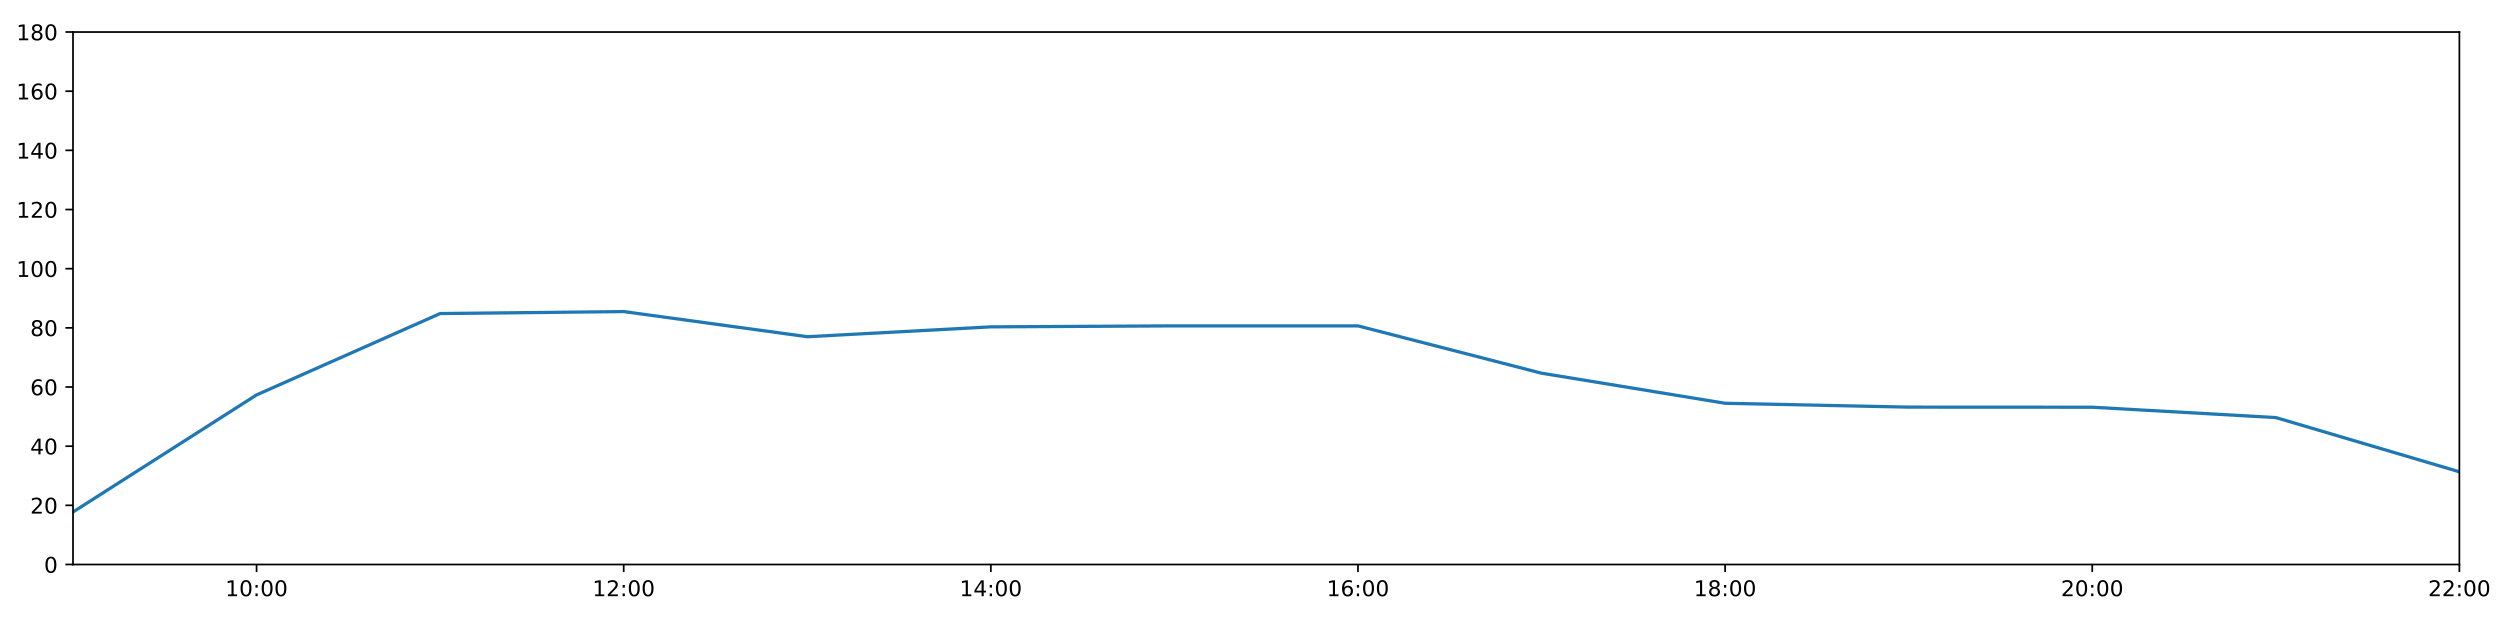
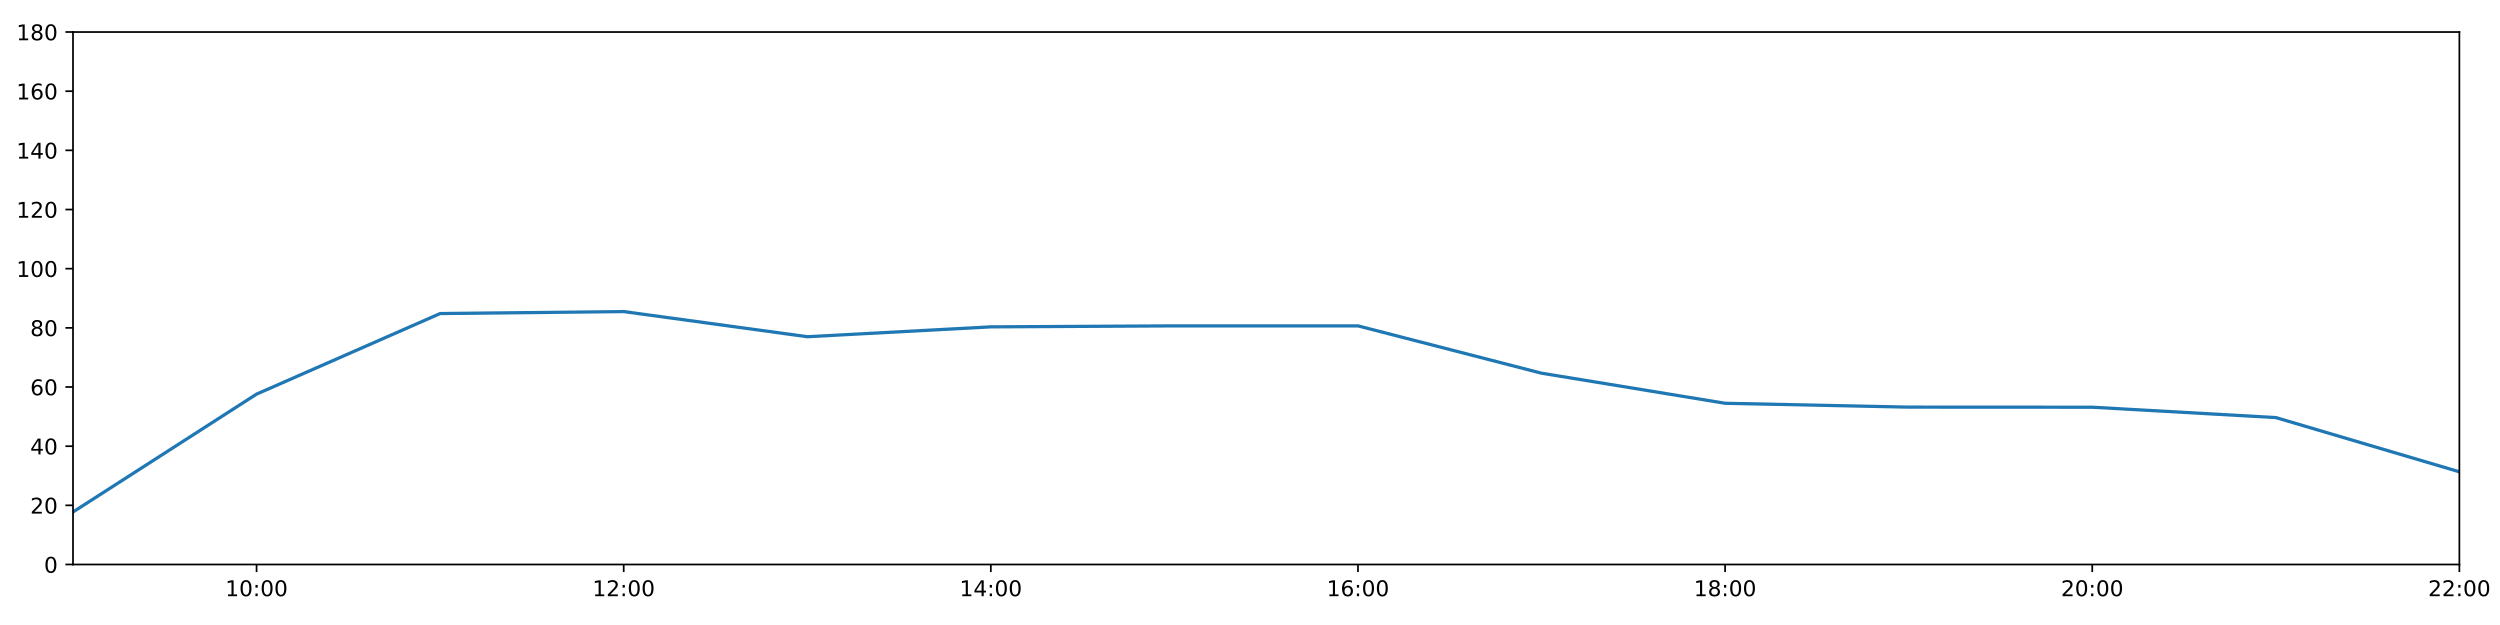
<svg xmlns="http://www.w3.org/2000/svg" xmlns:xlink="http://www.w3.org/1999/xlink" height="288pt" version="1.1" viewBox="0 0 1152 288" width="1152pt">
  <defs>
    <style type="text/css">
*{stroke-linecap:butt;stroke-linejoin:round;}
  </style>
  </defs>
  <g id="figure_1">
    <g id="patch_1">
      <path d="M 0 288  L 1152 288  L 1152 0  L 0 0  z " style="fill:#ffffff;" />
    </g>
    <g id="axes_1">
      <g id="patch_2">
        <path d="M 33.64 260.12  L 1133.28 260.12  L 1133.28 14.76  L 33.64 14.76  z " style="fill:#ffffff;" />
      </g>
      <g id="matplotlib.axis_1">
        <g id="xtick_1">
          <g id="line2d_1">
            <defs>
-               <path d="M 0 0  L 0 3.5  " id="mc9457d3a49" style="stroke:#000000;stroke-width:0.8;" />
-             </defs>
-             <g>
-               <use style="stroke:#000000;stroke-width:0.8;" x="118.228" xlink:href="#mc9457d3a49" y="260.12" />
+               <path d="M 0 0  L 0 3.5  " id="m6fecd1cb18" style="stroke:#000000;stroke-width:0.8;" />
+             </defs>
+             <g>
+               <use style="stroke:#000000;stroke-width:0.8;" x="118.228" xlink:href="#m6fecd1cb18" y="260.12" />
            </g>
          </g>
          <g id="text_1">
            <defs>
              <path d="M 12.406 8.297  L 28.516 8.297  L 28.516 63.922  L 10.984 60.406  L 10.984 69.391  L 28.422 72.906  L 38.281 72.906  L 38.281 8.297  L 54.391 8.297  L 54.391 0  L 12.406 0  z " id="DejaVuSans-49" />
              <path d="M 31.781 66.406  Q 24.172 66.406 20.328 58.906  Q 16.5 51.422 16.5 36.375  Q 16.5 21.391 20.328 13.891  Q 24.172 6.391 31.781 6.391  Q 39.453 6.391 43.281 13.891  Q 47.125 21.391 47.125 36.375  Q 47.125 51.422 43.281 58.906  Q 39.453 66.406 31.781 66.406  z M 31.781 74.219  Q 44.047 74.219 50.516 64.516  Q 56.984 54.828 56.984 36.375  Q 56.984 17.969 50.516 8.266  Q 44.047 -1.422 31.781 -1.422  Q 19.531 -1.422 13.062 8.266  Q 6.594 17.969 6.594 36.375  Q 6.594 54.828 13.062 64.516  Q 19.531 74.219 31.781 74.219  z " id="DejaVuSans-48" />
              <path d="M 11.719 12.406  L 22.016 12.406  L 22.016 0  L 11.719 0  z M 11.719 51.703  L 22.016 51.703  L 22.016 39.312  L 11.719 39.312  z " id="DejaVuSans-58" />
            </defs>
            <g transform="translate(103.8183 274.7184)scale(0.1 -0.1)">
              <use xlink:href="#DejaVuSans-49" />
              <use x="63.623" xlink:href="#DejaVuSans-48" />
              <use x="127.246" xlink:href="#DejaVuSans-58" />
              <use x="160.938" xlink:href="#DejaVuSans-48" />
              <use x="224.561" xlink:href="#DejaVuSans-48" />
            </g>
          </g>
        </g>
        <g id="xtick_2">
          <g id="line2d_2">
            <g>
-               <use style="stroke:#000000;stroke-width:0.8;" x="287.403" xlink:href="#mc9457d3a49" y="260.12" />
+               <use style="stroke:#000000;stroke-width:0.8;" x="287.403" xlink:href="#m6fecd1cb18" y="260.12" />
            </g>
          </g>
          <g id="text_2">
            <defs>
              <path d="M 19.188 8.297  L 53.609 8.297  L 53.609 0  L 7.328 0  L 7.328 8.297  Q 12.938 14.109 22.625 23.891  Q 32.328 33.688 34.812 36.531  Q 39.547 41.844 41.422 45.531  Q 43.312 49.219 43.312 52.781  Q 43.312 58.594 39.234 62.25  Q 35.156 65.922 28.609 65.922  Q 23.969 65.922 18.812 64.312  Q 13.672 62.703 7.812 59.422  L 7.812 69.391  Q 13.766 71.781 18.938 73  Q 24.125 74.219 28.422 74.219  Q 39.75 74.219 46.484 68.547  Q 53.219 62.891 53.219 53.422  Q 53.219 48.922 51.531 44.891  Q 49.859 40.875 45.406 35.406  Q 44.188 33.984 37.641 27.219  Q 31.109 20.453 19.188 8.297  z " id="DejaVuSans-50" />
            </defs>
            <g transform="translate(272.9937 274.7184)scale(0.1 -0.1)">
              <use xlink:href="#DejaVuSans-49" />
              <use x="63.623" xlink:href="#DejaVuSans-50" />
              <use x="127.246" xlink:href="#DejaVuSans-58" />
              <use x="160.938" xlink:href="#DejaVuSans-48" />
              <use x="224.561" xlink:href="#DejaVuSans-48" />
            </g>
          </g>
        </g>
        <g id="xtick_3">
          <g id="line2d_3">
            <g>
-               <use style="stroke:#000000;stroke-width:0.8;" x="456.578" xlink:href="#mc9457d3a49" y="260.12" />
+               <use style="stroke:#000000;stroke-width:0.8;" x="456.578" xlink:href="#m6fecd1cb18" y="260.12" />
            </g>
          </g>
          <g id="text_3">
            <defs>
              <path d="M 37.797 64.312  L 12.891 25.391  L 37.797 25.391  z M 35.203 72.906  L 47.609 72.906  L 47.609 25.391  L 58.016 25.391  L 58.016 17.188  L 47.609 17.188  L 47.609 0  L 37.797 0  L 37.797 17.188  L 4.891 17.188  L 4.891 26.703  z " id="DejaVuSans-52" />
            </defs>
            <g transform="translate(442.1691 274.7184)scale(0.1 -0.1)">
              <use xlink:href="#DejaVuSans-49" />
              <use x="63.623" xlink:href="#DejaVuSans-52" />
              <use x="127.246" xlink:href="#DejaVuSans-58" />
              <use x="160.938" xlink:href="#DejaVuSans-48" />
              <use x="224.561" xlink:href="#DejaVuSans-48" />
            </g>
          </g>
        </g>
        <g id="xtick_4">
          <g id="line2d_4">
            <g>
-               <use style="stroke:#000000;stroke-width:0.8;" x="625.754" xlink:href="#mc9457d3a49" y="260.12" />
+               <use style="stroke:#000000;stroke-width:0.8;" x="625.754" xlink:href="#m6fecd1cb18" y="260.12" />
            </g>
          </g>
          <g id="text_4">
            <defs>
              <path d="M 33.016 40.375  Q 26.375 40.375 22.484 35.828  Q 18.609 31.297 18.609 23.391  Q 18.609 15.531 22.484 10.953  Q 26.375 6.391 33.016 6.391  Q 39.656 6.391 43.531 10.953  Q 47.406 15.531 47.406 23.391  Q 47.406 31.297 43.531 35.828  Q 39.656 40.375 33.016 40.375  z M 52.594 71.297  L 52.594 62.312  Q 48.875 64.062 45.094 64.984  Q 41.312 65.922 37.594 65.922  Q 27.828 65.922 22.672 59.328  Q 17.531 52.734 16.797 39.406  Q 19.672 43.656 24.016 45.922  Q 28.375 48.188 33.594 48.188  Q 44.578 48.188 50.953 41.516  Q 57.328 34.859 57.328 23.391  Q 57.328 12.156 50.688 5.359  Q 44.047 -1.422 33.016 -1.422  Q 20.359 -1.422 13.672 8.266  Q 6.984 17.969 6.984 36.375  Q 6.984 53.656 15.188 63.938  Q 23.391 74.219 37.203 74.219  Q 40.922 74.219 44.703 73.484  Q 48.484 72.75 52.594 71.297  z " id="DejaVuSans-54" />
            </defs>
            <g transform="translate(611.3445 274.7184)scale(0.1 -0.1)">
              <use xlink:href="#DejaVuSans-49" />
              <use x="63.623" xlink:href="#DejaVuSans-54" />
              <use x="127.246" xlink:href="#DejaVuSans-58" />
              <use x="160.938" xlink:href="#DejaVuSans-48" />
              <use x="224.561" xlink:href="#DejaVuSans-48" />
            </g>
          </g>
        </g>
        <g id="xtick_5">
          <g id="line2d_5">
            <g>
-               <use style="stroke:#000000;stroke-width:0.8;" x="794.929" xlink:href="#mc9457d3a49" y="260.12" />
+               <use style="stroke:#000000;stroke-width:0.8;" x="794.929" xlink:href="#m6fecd1cb18" y="260.12" />
            </g>
          </g>
          <g id="text_5">
            <defs>
              <path d="M 31.781 34.625  Q 24.75 34.625 20.719 30.859  Q 16.703 27.094 16.703 20.516  Q 16.703 13.922 20.719 10.156  Q 24.75 6.391 31.781 6.391  Q 38.812 6.391 42.859 10.172  Q 46.922 13.969 46.922 20.516  Q 46.922 27.094 42.891 30.859  Q 38.875 34.625 31.781 34.625  z M 21.922 38.812  Q 15.578 40.375 12.031 44.719  Q 8.5 49.078 8.5 55.328  Q 8.5 64.062 14.719 69.141  Q 20.953 74.219 31.781 74.219  Q 42.672 74.219 48.875 69.141  Q 55.078 64.062 55.078 55.328  Q 55.078 49.078 51.531 44.719  Q 48 40.375 41.703 38.812  Q 48.828 37.156 52.797 32.312  Q 56.781 27.484 56.781 20.516  Q 56.781 9.906 50.312 4.234  Q 43.844 -1.422 31.781 -1.422  Q 19.734 -1.422 13.25 4.234  Q 6.781 9.906 6.781 20.516  Q 6.781 27.484 10.781 32.312  Q 14.797 37.156 21.922 38.812  z M 18.312 54.391  Q 18.312 48.734 21.844 45.562  Q 25.391 42.391 31.781 42.391  Q 38.141 42.391 41.719 45.562  Q 45.312 48.734 45.312 54.391  Q 45.312 60.062 41.719 63.234  Q 38.141 66.406 31.781 66.406  Q 25.391 66.406 21.844 63.234  Q 18.312 60.062 18.312 54.391  z " id="DejaVuSans-56" />
            </defs>
            <g transform="translate(780.5199 274.7184)scale(0.1 -0.1)">
              <use xlink:href="#DejaVuSans-49" />
              <use x="63.623" xlink:href="#DejaVuSans-56" />
              <use x="127.246" xlink:href="#DejaVuSans-58" />
              <use x="160.938" xlink:href="#DejaVuSans-48" />
              <use x="224.561" xlink:href="#DejaVuSans-48" />
            </g>
          </g>
        </g>
        <g id="xtick_6">
          <g id="line2d_6">
            <g>
-               <use style="stroke:#000000;stroke-width:0.8;" x="964.105" xlink:href="#mc9457d3a49" y="260.12" />
+               <use style="stroke:#000000;stroke-width:0.8;" x="964.105" xlink:href="#m6fecd1cb18" y="260.12" />
            </g>
          </g>
          <g id="text_6">
            <g transform="translate(949.6952 274.7184)scale(0.1 -0.1)">
              <use xlink:href="#DejaVuSans-50" />
              <use x="63.623" xlink:href="#DejaVuSans-48" />
              <use x="127.246" xlink:href="#DejaVuSans-58" />
              <use x="160.938" xlink:href="#DejaVuSans-48" />
              <use x="224.561" xlink:href="#DejaVuSans-48" />
            </g>
          </g>
        </g>
        <g id="xtick_7">
          <g id="line2d_7">
            <g>
-               <use style="stroke:#000000;stroke-width:0.8;" x="1133.28" xlink:href="#mc9457d3a49" y="260.12" />
+               <use style="stroke:#000000;stroke-width:0.8;" x="1133.28" xlink:href="#m6fecd1cb18" y="260.12" />
            </g>
          </g>
          <g id="text_7">
            <g transform="translate(1118.871 274.7184)scale(0.1 -0.1)">
              <use xlink:href="#DejaVuSans-50" />
              <use x="63.623" xlink:href="#DejaVuSans-50" />
              <use x="127.246" xlink:href="#DejaVuSans-58" />
              <use x="160.938" xlink:href="#DejaVuSans-48" />
              <use x="224.561" xlink:href="#DejaVuSans-48" />
            </g>
          </g>
        </g>
      </g>
      <g id="matplotlib.axis_2">
        <g id="ytick_1">
          <g id="line2d_8">
            <defs>
-               <path d="M 0 0  L -3.5 0  " id="m4a39ecb4ea" style="stroke:#000000;stroke-width:0.8;" />
-             </defs>
-             <g>
-               <use style="stroke:#000000;stroke-width:0.8;" x="33.64" xlink:href="#m4a39ecb4ea" y="260.12" />
+               <path d="M 0 0  L -3.5 0  " id="m4c86aa5498" style="stroke:#000000;stroke-width:0.8;" />
+             </defs>
+             <g>
+               <use style="stroke:#000000;stroke-width:0.8;" x="33.64" xlink:href="#m4c86aa5498" y="260.12" />
            </g>
          </g>
          <g id="text_8">
            <g transform="translate(20.2775 263.9192)scale(0.1 -0.1)">
              <use xlink:href="#DejaVuSans-48" />
            </g>
          </g>
        </g>
        <g id="ytick_2">
          <g id="line2d_9">
            <g>
-               <use style="stroke:#000000;stroke-width:0.8;" x="33.64" xlink:href="#m4a39ecb4ea" y="232.858" />
+               <use style="stroke:#000000;stroke-width:0.8;" x="33.64" xlink:href="#m4c86aa5498" y="232.858" />
            </g>
          </g>
          <g id="text_9">
            <g transform="translate(13.915 236.657)scale(0.1 -0.1)">
              <use xlink:href="#DejaVuSans-50" />
              <use x="63.623" xlink:href="#DejaVuSans-48" />
            </g>
          </g>
        </g>
        <g id="ytick_3">
          <g id="line2d_10">
            <g>
-               <use style="stroke:#000000;stroke-width:0.8;" x="33.64" xlink:href="#m4a39ecb4ea" y="205.596" />
+               <use style="stroke:#000000;stroke-width:0.8;" x="33.64" xlink:href="#m4c86aa5498" y="205.596" />
            </g>
          </g>
          <g id="text_10">
            <g transform="translate(13.915 209.3948)scale(0.1 -0.1)">
              <use xlink:href="#DejaVuSans-52" />
              <use x="63.623" xlink:href="#DejaVuSans-48" />
            </g>
          </g>
        </g>
        <g id="ytick_4">
          <g id="line2d_11">
            <g>
-               <use style="stroke:#000000;stroke-width:0.8;" x="33.64" xlink:href="#m4a39ecb4ea" y="178.333" />
+               <use style="stroke:#000000;stroke-width:0.8;" x="33.64" xlink:href="#m4c86aa5498" y="178.333" />
            </g>
          </g>
          <g id="text_11">
            <g transform="translate(13.915 182.1326)scale(0.1 -0.1)">
              <use xlink:href="#DejaVuSans-54" />
              <use x="63.623" xlink:href="#DejaVuSans-48" />
            </g>
          </g>
        </g>
        <g id="ytick_5">
          <g id="line2d_12">
            <g>
-               <use style="stroke:#000000;stroke-width:0.8;" x="33.64" xlink:href="#m4a39ecb4ea" y="151.071" />
+               <use style="stroke:#000000;stroke-width:0.8;" x="33.64" xlink:href="#m4c86aa5498" y="151.071" />
            </g>
          </g>
          <g id="text_12">
            <g transform="translate(13.915 154.8703)scale(0.1 -0.1)">
              <use xlink:href="#DejaVuSans-56" />
              <use x="63.623" xlink:href="#DejaVuSans-48" />
            </g>
          </g>
        </g>
        <g id="ytick_6">
          <g id="line2d_13">
            <g>
-               <use style="stroke:#000000;stroke-width:0.8;" x="33.64" xlink:href="#m4a39ecb4ea" y="123.809" />
+               <use style="stroke:#000000;stroke-width:0.8;" x="33.64" xlink:href="#m4c86aa5498" y="123.809" />
            </g>
          </g>
          <g id="text_13">
            <g transform="translate(7.5525 127.6081)scale(0.1 -0.1)">
              <use xlink:href="#DejaVuSans-49" />
              <use x="63.623" xlink:href="#DejaVuSans-48" />
              <use x="127.246" xlink:href="#DejaVuSans-48" />
            </g>
          </g>
        </g>
        <g id="ytick_7">
          <g id="line2d_14">
            <g>
-               <use style="stroke:#000000;stroke-width:0.8;" x="33.64" xlink:href="#m4a39ecb4ea" y="96.547" />
+               <use style="stroke:#000000;stroke-width:0.8;" x="33.64" xlink:href="#m4c86aa5498" y="96.547" />
            </g>
          </g>
          <g id="text_14">
            <g transform="translate(7.5525 100.3459)scale(0.1 -0.1)">
              <use xlink:href="#DejaVuSans-49" />
              <use x="63.623" xlink:href="#DejaVuSans-50" />
              <use x="127.246" xlink:href="#DejaVuSans-48" />
            </g>
          </g>
        </g>
        <g id="ytick_8">
          <g id="line2d_15">
            <g>
-               <use style="stroke:#000000;stroke-width:0.8;" x="33.64" xlink:href="#m4a39ecb4ea" y="69.284" />
+               <use style="stroke:#000000;stroke-width:0.8;" x="33.64" xlink:href="#m4c86aa5498" y="69.284" />
            </g>
          </g>
          <g id="text_15">
            <g transform="translate(7.5525 73.08366)scale(0.1 -0.1)">
              <use xlink:href="#DejaVuSans-49" />
              <use x="63.623" xlink:href="#DejaVuSans-52" />
              <use x="127.246" xlink:href="#DejaVuSans-48" />
            </g>
          </g>
        </g>
        <g id="ytick_9">
          <g id="line2d_16">
            <g>
-               <use style="stroke:#000000;stroke-width:0.8;" x="33.64" xlink:href="#m4a39ecb4ea" y="42.022" />
+               <use style="stroke:#000000;stroke-width:0.8;" x="33.64" xlink:href="#m4c86aa5498" y="42.022" />
            </g>
          </g>
          <g id="text_16">
            <g transform="translate(7.5525 45.82144)scale(0.1 -0.1)">
              <use xlink:href="#DejaVuSans-49" />
              <use x="63.623" xlink:href="#DejaVuSans-54" />
              <use x="127.246" xlink:href="#DejaVuSans-48" />
            </g>
          </g>
        </g>
        <g id="ytick_10">
          <g id="line2d_17">
            <g>
-               <use style="stroke:#000000;stroke-width:0.8;" x="33.64" xlink:href="#m4a39ecb4ea" y="14.76" />
+               <use style="stroke:#000000;stroke-width:0.8;" x="33.64" xlink:href="#m4c86aa5498" y="14.76" />
            </g>
          </g>
          <g id="text_17">
            <g transform="translate(7.5525 18.55922)scale(0.1 -0.1)">
              <use xlink:href="#DejaVuSans-49" />
              <use x="63.623" xlink:href="#DejaVuSans-56" />
              <use x="127.246" xlink:href="#DejaVuSans-48" />
            </g>
          </g>
        </g>
      </g>
      <g id="line2d_18">
-         <path clip-path="url(#pd17c900384)" d="M 33.64 235.925  L 118.228 181.968  L 202.815 144.483  L 287.403 143.574  L 371.991 155.16  L 456.578 150.617  L 541.166 150.162  L 625.754 150.162  L 710.342 171.972  L 794.929 185.83  L 879.517 187.602  L 964.105 187.648  L 1048.692 192.419  L 1133.28 217.409  " style="fill:none;stroke:#1f77b4;stroke-linecap:square;stroke-width:1.5;" />
+         <path clip-path="url(#p68b6ee97e4)" d="M 33.64 235.925  L 118.228 181.605  L 202.815 144.483  L 287.403 143.574  L 371.991 155.16  L 456.578 150.617  L 541.166 150.162  L 625.754 150.162  L 710.342 171.972  L 794.929 185.83  L 879.517 187.602  L 964.105 187.648  L 1048.692 192.419  L 1133.28 217.409  " style="fill:none;stroke:#1f77b4;stroke-linecap:square;stroke-width:1.5;" />
      </g>
      <g id="patch_3">
        <path d="M 33.64 260.12  L 33.64 14.76  " style="fill:none;stroke:#000000;stroke-linecap:square;stroke-linejoin:miter;stroke-width:0.8;" />
      </g>
      <g id="patch_4">
        <path d="M 1133.28 260.12  L 1133.28 14.76  " style="fill:none;stroke:#000000;stroke-linecap:square;stroke-linejoin:miter;stroke-width:0.8;" />
      </g>
      <g id="patch_5">
        <path d="M 33.64 260.12  L 1133.28 260.12  " style="fill:none;stroke:#000000;stroke-linecap:square;stroke-linejoin:miter;stroke-width:0.8;" />
      </g>
      <g id="patch_6">
        <path d="M 33.64 14.76  L 1133.28 14.76  " style="fill:none;stroke:#000000;stroke-linecap:square;stroke-linejoin:miter;stroke-width:0.8;" />
      </g>
    </g>
  </g>
  <defs>
-     <clipPath id="pd17c900384">
+     <clipPath id="p68b6ee97e4">
      <rect height="245.36" width="1099.64" x="33.64" y="14.76" />
    </clipPath>
  </defs>
</svg>
